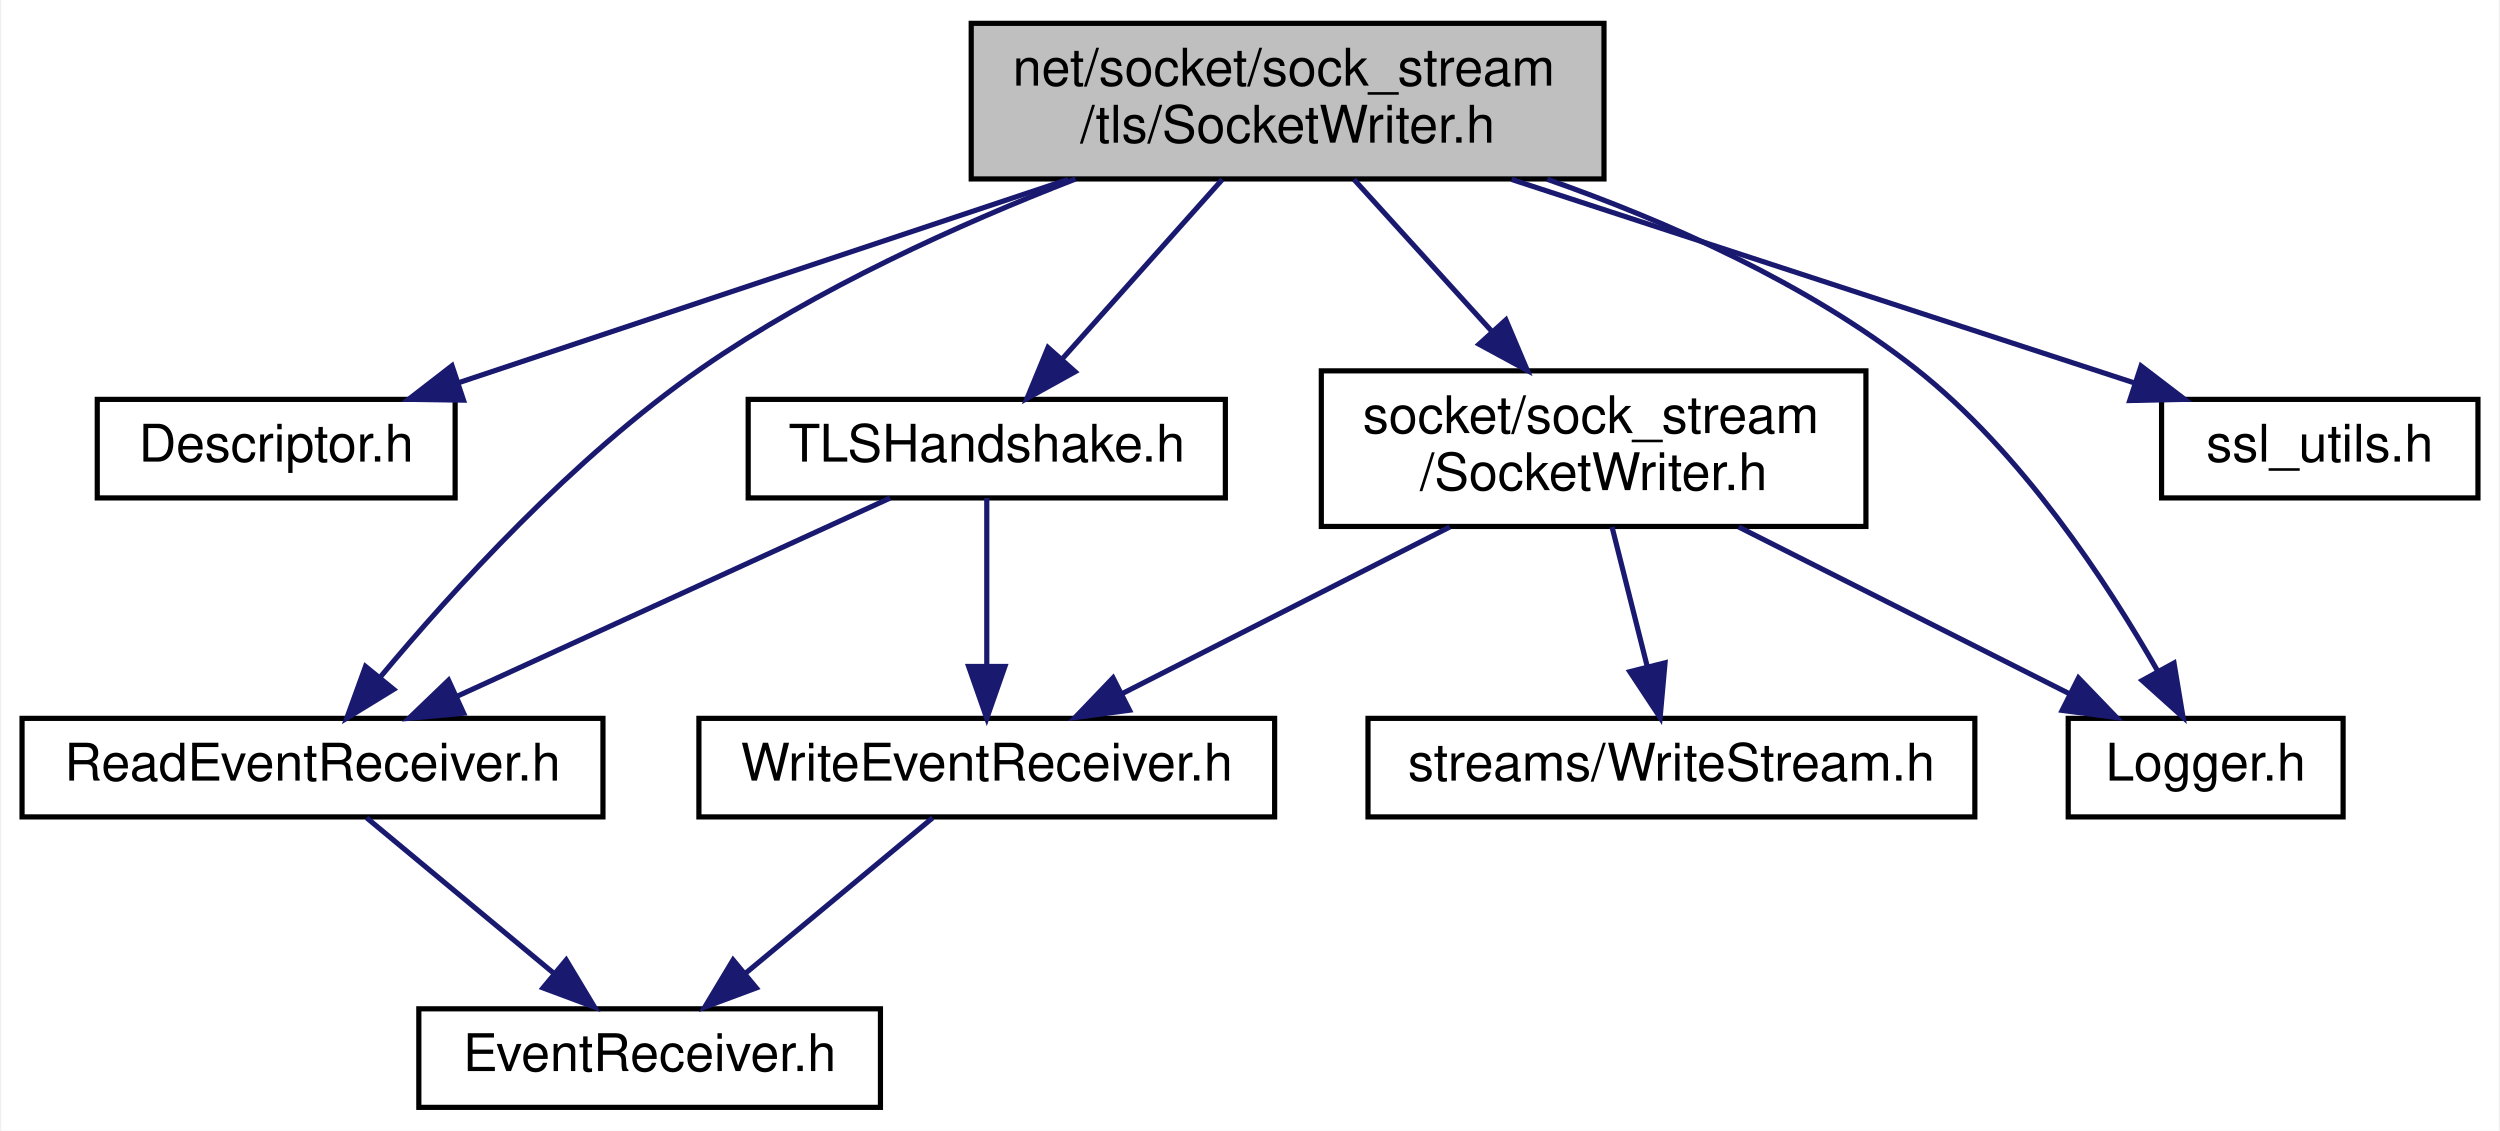
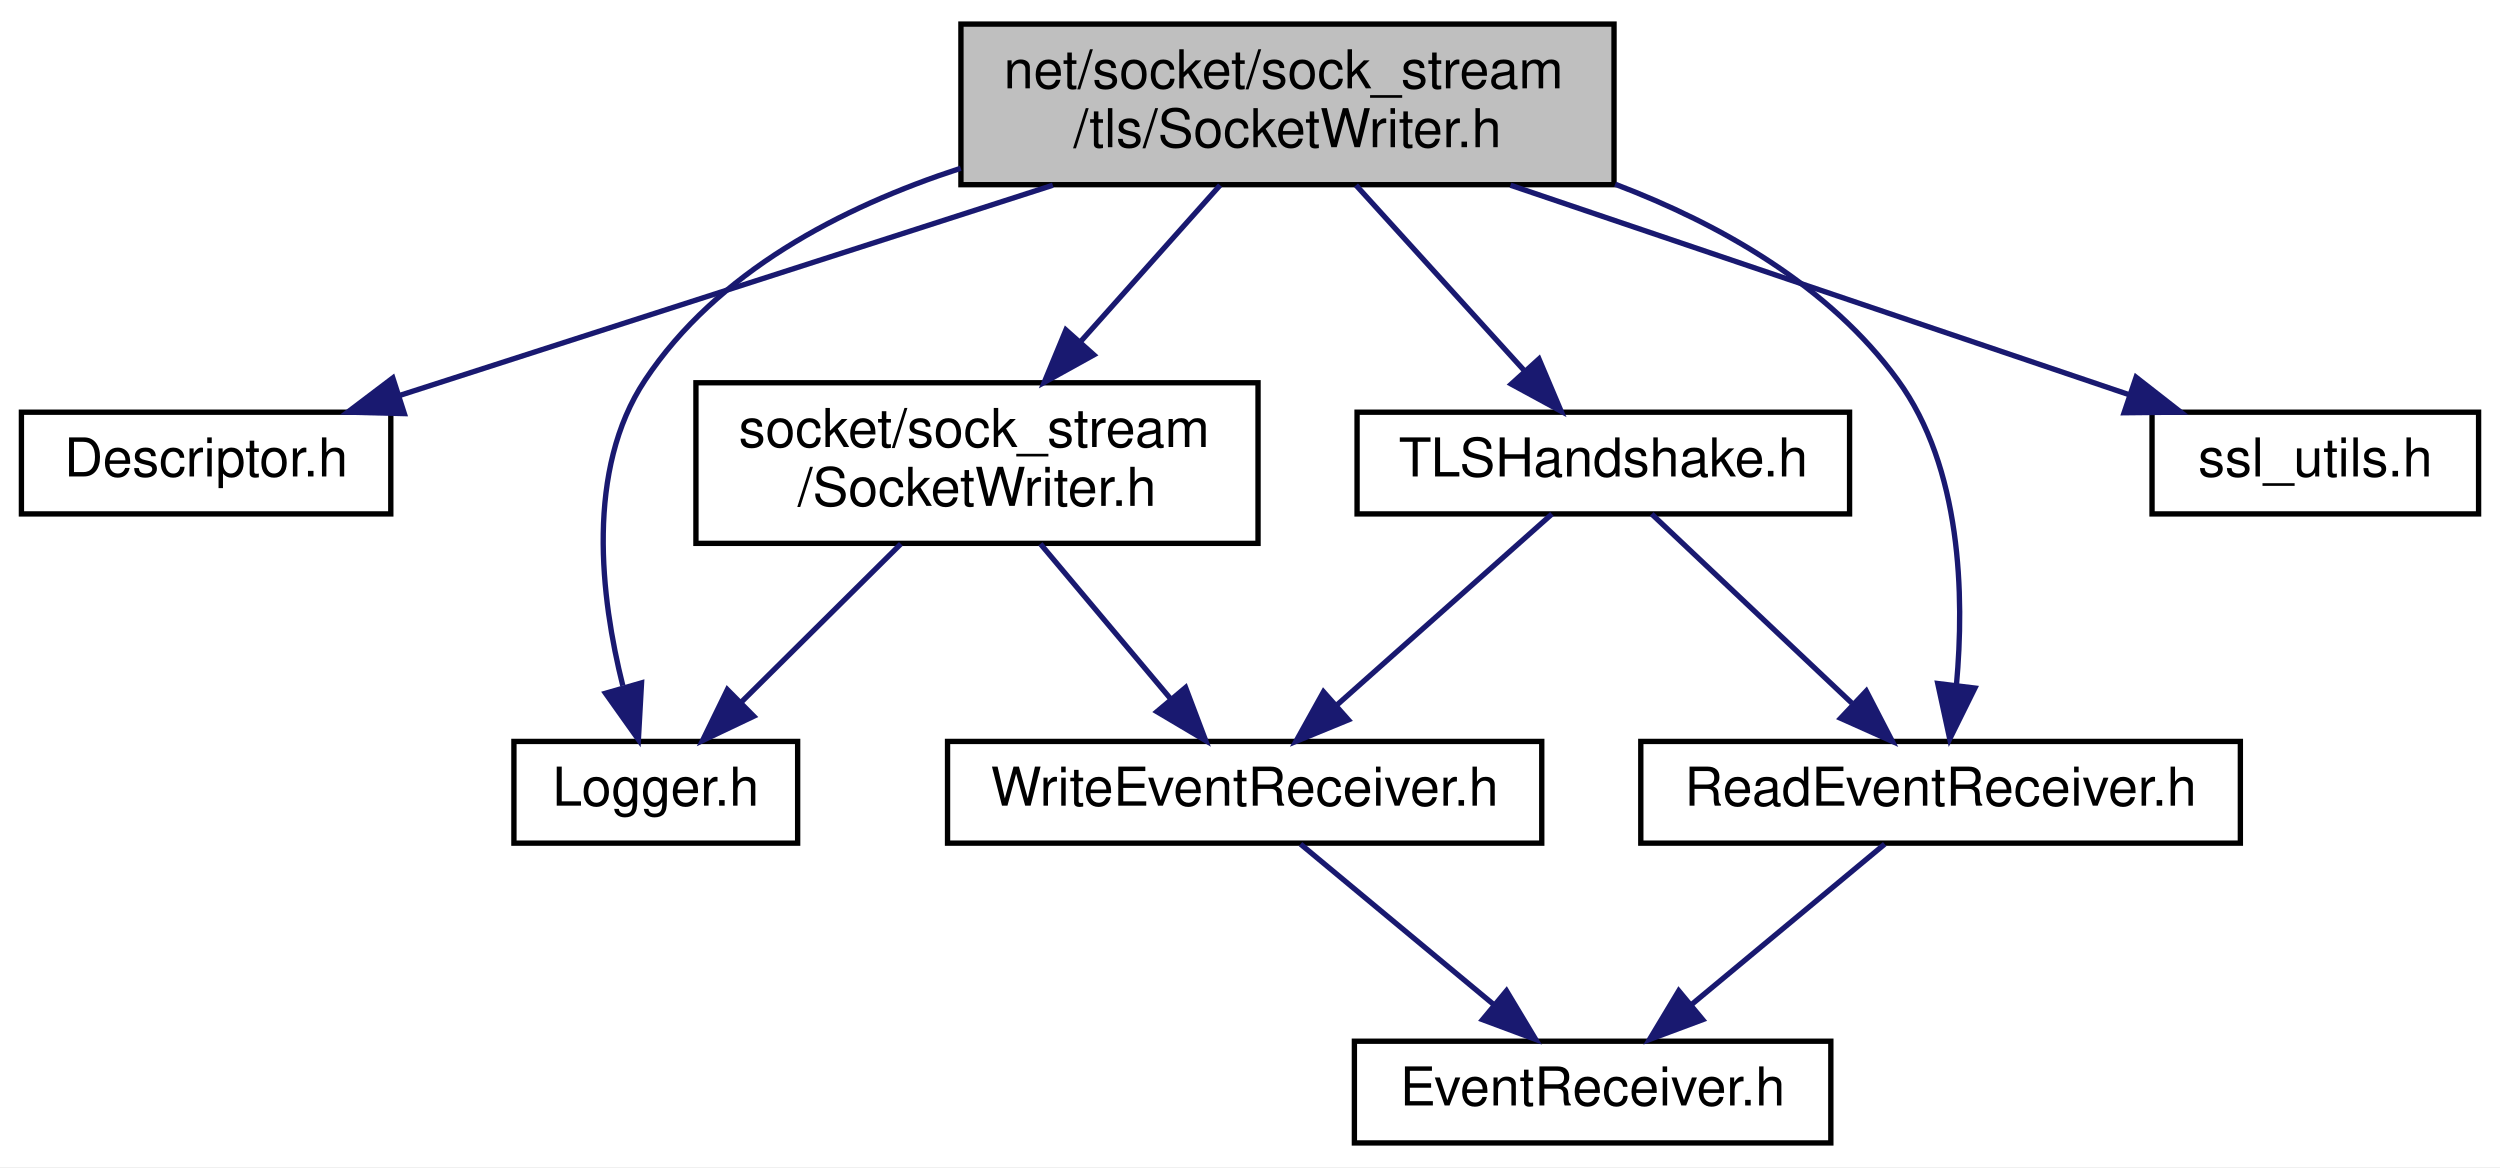
- <svg xmlns="http://www.w3.org/2000/svg" xmlns:xlink="http://www.w3.org/1999/xlink" width="482pt" height="218pt" viewBox="0.00 0.00 481.50 218.00">
+ <svg xmlns="http://www.w3.org/2000/svg" xmlns:xlink="http://www.w3.org/1999/xlink" width="467pt" height="218pt" viewBox="0.00 0.00 467.00 218.00">
  <g id="graph0" class="graph" transform="scale(1 1) rotate(0) translate(4 214)">
-     <polygon fill="white" stroke="transparent" points="-4,4 -4,-214 477.5,-214 477.5,4 -4,4" />
+     <polygon fill="white" stroke="transparent" points="-4,4 -4,-214 463,-214 463,4 -4,4" />
    <g id="node1" class="node">
      <g id="a_node1">
        <a xlink:title=" ">
-           <polygon fill="#bfbfbf" stroke="black" points="183,-179.5 183,-209.5 305,-209.5 305,-179.5 183,-179.5" />
-           <text text-anchor="start" x="191" y="-197.5" font-family="Helvetica,sans-Serif" font-size="10.00">net/socket/sock_stream</text>
-           <text text-anchor="middle" x="244" y="-186.5" font-family="Helvetica,sans-Serif" font-size="10.00">/tls/SocketWriter.h</text>
+           <polygon fill="#bfbfbf" stroke="black" points="175.5,-179.5 175.5,-209.5 297.5,-209.5 297.5,-179.5 175.5,-179.5" />
+           <text text-anchor="start" x="183.5" y="-197.5" font-family="Helvetica,sans-Serif" font-size="10.00">net/socket/sock_stream</text>
+           <text text-anchor="middle" x="236.5" y="-186.5" font-family="Helvetica,sans-Serif" font-size="10.00">/tls/SocketWriter.h</text>
        </a>
      </g>
    </g>
    <g id="node2" class="node">
      <g id="a_node2">
        <a xlink:href="_descriptor_8h.html" target="_top" xlink:title=" ">
-           <polygon fill="white" stroke="black" points="14.5,-118 14.5,-137 83.5,-137 83.5,-118 14.5,-118" />
-           <text text-anchor="middle" x="49" y="-125" font-family="Helvetica,sans-Serif" font-size="10.00">Descriptor.h</text>
+           <polygon fill="white" stroke="black" points="0,-118 0,-137 69,-137 69,-118 0,-118" />
+           <text text-anchor="middle" x="34.5" y="-125" font-family="Helvetica,sans-Serif" font-size="10.00">Descriptor.h</text>
        </a>
      </g>
    </g>
    <g id="edge1" class="edge">
-       <path fill="none" stroke="midnightblue" d="M201.69,-179.4C166.56,-167.69 117.19,-151.23 84.2,-140.23" />
-       <polygon fill="midnightblue" stroke="midnightblue" points="85.11,-136.85 74.52,-137.01 82.9,-143.49 85.11,-136.85" />
+       <path fill="none" stroke="midnightblue" d="M192.67,-179.4C156.13,-167.64 104.7,-151.09 70.52,-140.09" />
+       <polygon fill="midnightblue" stroke="midnightblue" points="71.53,-136.74 60.94,-137.01 69.38,-143.4 71.53,-136.74" />
    </g>
    <g id="node3" class="node">
      <g id="a_node3">
        <a xlink:href="_logger_8h.html" target="_top" xlink:title=" ">
-           <polygon fill="white" stroke="black" points="394.5,-56.5 394.5,-75.5 447.5,-75.5 447.5,-56.5 394.5,-56.5" />
-           <text text-anchor="middle" x="421" y="-63.5" font-family="Helvetica,sans-Serif" font-size="10.00">Logger.h</text>
+           <polygon fill="white" stroke="black" points="92,-56.5 92,-75.5 145,-75.5 145,-56.5 92,-56.5" />
+           <text text-anchor="middle" x="118.5" y="-63.5" font-family="Helvetica,sans-Serif" font-size="10.00">Logger.h</text>
        </a>
      </g>
    </g>
    <g id="edge2" class="edge">
-       <path fill="none" stroke="midnightblue" d="M294.05,-179.44C317.21,-171.31 344.14,-159.38 365,-143 385.48,-126.93 402.1,-101.54 411.77,-84.59" />
-       <polygon fill="midnightblue" stroke="midnightblue" points="414.9,-86.17 416.64,-75.72 408.76,-82.8 414.9,-86.17" />
+       <path fill="none" stroke="midnightblue" d="M175.46,-182.57C153.04,-175.27 129.88,-163.15 116.5,-143 105.35,-126.2 108.21,-102.39 112.34,-85.92" />
+       <polygon fill="midnightblue" stroke="midnightblue" points="115.84,-86.44 115.25,-75.86 109.11,-84.5 115.84,-86.44" />
    </g>
    <g id="node4" class="node">
      <g id="a_node4">
        <a xlink:href="_read_event_receiver_8h.html" target="_top" xlink:title=" ">
-           <polygon fill="white" stroke="black" points="0,-56.5 0,-75.5 112,-75.5 112,-56.5 0,-56.5" />
-           <text text-anchor="middle" x="56" y="-63.5" font-family="Helvetica,sans-Serif" font-size="10.00">ReadEventReceiver.h</text>
+           <polygon fill="white" stroke="black" points="302.5,-56.5 302.5,-75.5 414.5,-75.5 414.5,-56.5 302.5,-56.5" />
+           <text text-anchor="middle" x="358.5" y="-63.5" font-family="Helvetica,sans-Serif" font-size="10.00">ReadEventReceiver.h</text>
        </a>
      </g>
    </g>
    <g id="edge3" class="edge">
-       <path fill="none" stroke="midnightblue" d="M203.12,-179.49C180.75,-170.8 153.16,-158.36 131,-143 106.35,-125.91 82.9,-100.07 68.98,-83.36" />
-       <polygon fill="midnightblue" stroke="midnightblue" points="71.64,-81.09 62.61,-75.55 66.22,-85.51 71.64,-81.09" />
+       <path fill="none" stroke="midnightblue" d="M297.71,-179.59C317.58,-172.03 337.76,-160.5 350.5,-143 362.43,-126.62 362.97,-102.73 361.47,-86.12" />
+       <polygon fill="midnightblue" stroke="midnightblue" points="364.91,-85.47 360.21,-75.97 357.97,-86.32 364.91,-85.47" />
    </g>
    <g id="node6" class="node">
      <g id="a_node6">
        <a xlink:href="_t_l_s_handshake_8h.html" target="_top" xlink:title=" ">
-           <polygon fill="white" stroke="black" points="140,-118 140,-137 232,-137 232,-118 140,-118" />
-           <text text-anchor="middle" x="186" y="-125" font-family="Helvetica,sans-Serif" font-size="10.00">TLSHandshake.h</text>
+           <polygon fill="white" stroke="black" points="249.5,-118 249.5,-137 341.5,-137 341.5,-118 249.5,-118" />
+           <text text-anchor="middle" x="295.5" y="-125" font-family="Helvetica,sans-Serif" font-size="10.00">TLSHandshake.h</text>
        </a>
      </g>
    </g>
    <g id="edge5" class="edge">
-       <path fill="none" stroke="midnightblue" d="M231.41,-179.4C222.37,-169.26 210.15,-155.57 200.67,-144.94" />
-       <polygon fill="midnightblue" stroke="midnightblue" points="203.03,-142.33 193.76,-137.19 197.8,-146.99 203.03,-142.33" />
+       <path fill="none" stroke="midnightblue" d="M249.3,-179.4C258.59,-169.16 271.18,-155.3 280.87,-144.62" />
+       <polygon fill="midnightblue" stroke="midnightblue" points="283.48,-146.95 287.61,-137.19 278.3,-142.25 283.48,-146.95" />
    </g>
    <g id="node8" class="node">
      <g id="a_node8">
        <a xlink:href="_socket_writer_8h.html" target="_top" xlink:title=" ">
-           <polygon fill="white" stroke="black" points="250.5,-112.5 250.5,-142.5 355.5,-142.5 355.5,-112.5 250.5,-112.5" />
-           <text text-anchor="start" x="258.5" y="-130.5" font-family="Helvetica,sans-Serif" font-size="10.00">socket/sock_stream</text>
-           <text text-anchor="middle" x="303" y="-119.5" font-family="Helvetica,sans-Serif" font-size="10.00">/SocketWriter.h</text>
+           <polygon fill="white" stroke="black" points="126,-112.5 126,-142.5 231,-142.5 231,-112.5 126,-112.5" />
+           <text text-anchor="start" x="134" y="-130.5" font-family="Helvetica,sans-Serif" font-size="10.00">socket/sock_stream</text>
+           <text text-anchor="middle" x="178.5" y="-119.5" font-family="Helvetica,sans-Serif" font-size="10.00">/SocketWriter.h</text>
        </a>
      </g>
    </g>
    <g id="edge9" class="edge">
-       <path fill="none" stroke="midnightblue" d="M256.8,-179.4C264.53,-170.88 274.55,-159.85 283.27,-150.23" />
-       <polygon fill="midnightblue" stroke="midnightblue" points="286.09,-152.33 290.22,-142.58 280.91,-147.63 286.09,-152.33" />
+       <path fill="none" stroke="midnightblue" d="M223.91,-179.4C216.31,-170.88 206.47,-159.85 197.89,-150.23" />
+       <polygon fill="midnightblue" stroke="midnightblue" points="200.33,-147.71 191.06,-142.58 195.11,-152.37 200.33,-147.71" />
    </g>
-     <g id="node10" class="node">
-       <g id="a_node10">
+     <g id="node9" class="node">
+       <g id="a_node9">
        <a xlink:href="ssl__utils_8h.html" target="_top" xlink:title=" ">
-           <polygon fill="white" stroke="black" points="412.5,-118 412.5,-137 473.5,-137 473.5,-118 412.5,-118" />
-           <text text-anchor="middle" x="443" y="-125" font-family="Helvetica,sans-Serif" font-size="10.00">ssl_utils.h</text>
+           <polygon fill="white" stroke="black" points="398,-118 398,-137 459,-137 459,-118 398,-118" />
+           <text text-anchor="middle" x="428.5" y="-125" font-family="Helvetica,sans-Serif" font-size="10.00">ssl_utils.h</text>
        </a>
      </g>
    </g>
-     <g id="edge13" class="edge">
-       <path fill="none" stroke="midnightblue" d="M287.18,-179.4C323.02,-167.69 373.41,-151.23 407.08,-140.23" />
-       <polygon fill="midnightblue" stroke="midnightblue" points="408.54,-143.44 416.96,-137.01 406.36,-136.78 408.54,-143.44" />
+     <g id="edge12" class="edge">
+       <path fill="none" stroke="midnightblue" d="M278.16,-179.4C312.74,-167.69 361.36,-151.23 393.84,-140.23" />
+       <polygon fill="midnightblue" stroke="midnightblue" points="395.02,-143.53 403.37,-137.01 392.78,-136.9 395.02,-143.53" />
    </g>
    <g id="node5" class="node">
      <g id="a_node5">
        <a xlink:href="_event_receiver_8h.html" target="_top" xlink:title=" ">
-           <polygon fill="white" stroke="black" points="76.5,-0.5 76.5,-19.5 165.5,-19.5 165.5,-0.5 76.5,-0.5" />
-           <text text-anchor="middle" x="121" y="-7.5" font-family="Helvetica,sans-Serif" font-size="10.00">EventReceiver.h</text>
+           <polygon fill="white" stroke="black" points="249,-0.5 249,-19.5 338,-19.5 338,-0.5 249,-0.5" />
+           <text text-anchor="middle" x="293.5" y="-7.5" font-family="Helvetica,sans-Serif" font-size="10.00">EventReceiver.h</text>
        </a>
      </g>
    </g>
    <g id="edge4" class="edge">
-       <path fill="none" stroke="midnightblue" d="M66.44,-56.32C76.15,-48.26 90.82,-36.08 102.5,-26.37" />
-       <polygon fill="midnightblue" stroke="midnightblue" points="104.91,-28.92 110.37,-19.83 100.44,-23.53 104.91,-28.92" />
+       <path fill="none" stroke="midnightblue" d="M348.06,-56.32C338.35,-48.26 323.68,-36.08 312,-26.37" />
+       <polygon fill="midnightblue" stroke="midnightblue" points="314.06,-23.53 304.13,-19.83 309.59,-28.92 314.06,-23.53" />
    </g>
    <g id="edge6" class="edge">
-       <path fill="none" stroke="midnightblue" d="M167.37,-117.98C145.56,-107.99 109.2,-91.35 83.98,-79.81" />
-       <polygon fill="midnightblue" stroke="midnightblue" points="85.14,-76.49 74.59,-75.51 82.23,-82.85 85.14,-76.49" />
+       <path fill="none" stroke="midnightblue" d="M304.53,-117.98C314.26,-108.78 329.96,-93.96 341.92,-82.66" />
+       <polygon fill="midnightblue" stroke="midnightblue" points="344.62,-84.92 349.49,-75.51 339.82,-79.83 344.62,-84.92" />
    </g>
    <g id="node7" class="node">
      <g id="a_node7">
        <a xlink:href="_write_event_receiver_8h.html" target="_top" xlink:title=" ">
-           <polygon fill="white" stroke="black" points="130.5,-56.5 130.5,-75.5 241.5,-75.5 241.5,-56.5 130.5,-56.5" />
-           <text text-anchor="middle" x="186" y="-63.5" font-family="Helvetica,sans-Serif" font-size="10.00">WriteEventReceiver.h</text>
+           <polygon fill="white" stroke="black" points="173,-56.5 173,-75.5 284,-75.5 284,-56.5 173,-56.5" />
+           <text text-anchor="middle" x="228.5" y="-63.5" font-family="Helvetica,sans-Serif" font-size="10.00">WriteEventReceiver.h</text>
        </a>
      </g>
    </g>
    <g id="edge7" class="edge">
-       <path fill="none" stroke="midnightblue" d="M186,-117.98C186,-109.58 186,-96.48 186,-85.66" />
-       <polygon fill="midnightblue" stroke="midnightblue" points="189.5,-85.51 186,-75.51 182.5,-85.51 189.5,-85.51" />
+       <path fill="none" stroke="midnightblue" d="M285.9,-117.98C275.45,-108.7 258.53,-93.67 245.76,-82.33" />
+       <polygon fill="midnightblue" stroke="midnightblue" points="247.88,-79.53 238.08,-75.51 243.23,-84.77 247.88,-79.53" />
    </g>
    <g id="edge8" class="edge">
-       <path fill="none" stroke="midnightblue" d="M175.56,-56.32C165.85,-48.26 151.18,-36.08 139.5,-26.37" />
-       <polygon fill="midnightblue" stroke="midnightblue" points="141.56,-23.53 131.63,-19.83 137.09,-28.92 141.56,-23.53" />
+       <path fill="none" stroke="midnightblue" d="M238.94,-56.32C248.65,-48.26 263.32,-36.08 275,-26.37" />
+       <polygon fill="midnightblue" stroke="midnightblue" points="277.41,-28.92 282.87,-19.83 272.94,-23.53 277.41,-28.92" />
    </g>
    <g id="edge10" class="edge">
-       <path fill="none" stroke="midnightblue" d="M330.96,-112.4C350.32,-102.64 375.91,-89.74 394.86,-80.18" />
-       <polygon fill="midnightblue" stroke="midnightblue" points="396.48,-83.29 403.83,-75.66 393.33,-77.04 396.48,-83.29" />
+       <path fill="none" stroke="midnightblue" d="M164.28,-112.4C155.29,-103.49 143.66,-91.95 134.37,-82.74" />
+       <polygon fill="midnightblue" stroke="midnightblue" points="136.8,-80.21 127.23,-75.66 131.87,-85.18 136.8,-80.21" />
    </g>
    <g id="edge11" class="edge">
-       <path fill="none" stroke="midnightblue" d="M275.27,-112.4C256.17,-102.68 230.94,-89.86 212.18,-80.31" />
-       <polygon fill="midnightblue" stroke="midnightblue" points="213.52,-77.07 203.02,-75.66 210.35,-83.31 213.52,-77.07" />
-     </g>
-     <g id="node9" class="node">
-       <g id="a_node9">
-         <a xlink:href="_write_stream_8h.html" target="_top" xlink:title=" ">
-           <polygon fill="white" stroke="black" points="259.5,-56.5 259.5,-75.5 376.5,-75.5 376.5,-56.5 259.5,-56.5" />
-           <text text-anchor="middle" x="318" y="-63.5" font-family="Helvetica,sans-Serif" font-size="10.00">streams/WriteStream.h</text>
-         </a>
-       </g>
-     </g>
-     <g id="edge12" class="edge">
-       <path fill="none" stroke="midnightblue" d="M306.55,-112.4C308.58,-104.38 311.13,-94.23 313.32,-85.57" />
-       <polygon fill="midnightblue" stroke="midnightblue" points="316.77,-86.21 315.82,-75.66 309.98,-84.5 316.77,-86.21" />
+       <path fill="none" stroke="midnightblue" d="M190.35,-112.4C197.61,-103.75 206.95,-92.64 214.57,-83.58" />
+       <polygon fill="midnightblue" stroke="midnightblue" points="217.47,-85.57 221.22,-75.66 212.11,-81.06 217.47,-85.57" />
    </g>
  </g>
</svg>
